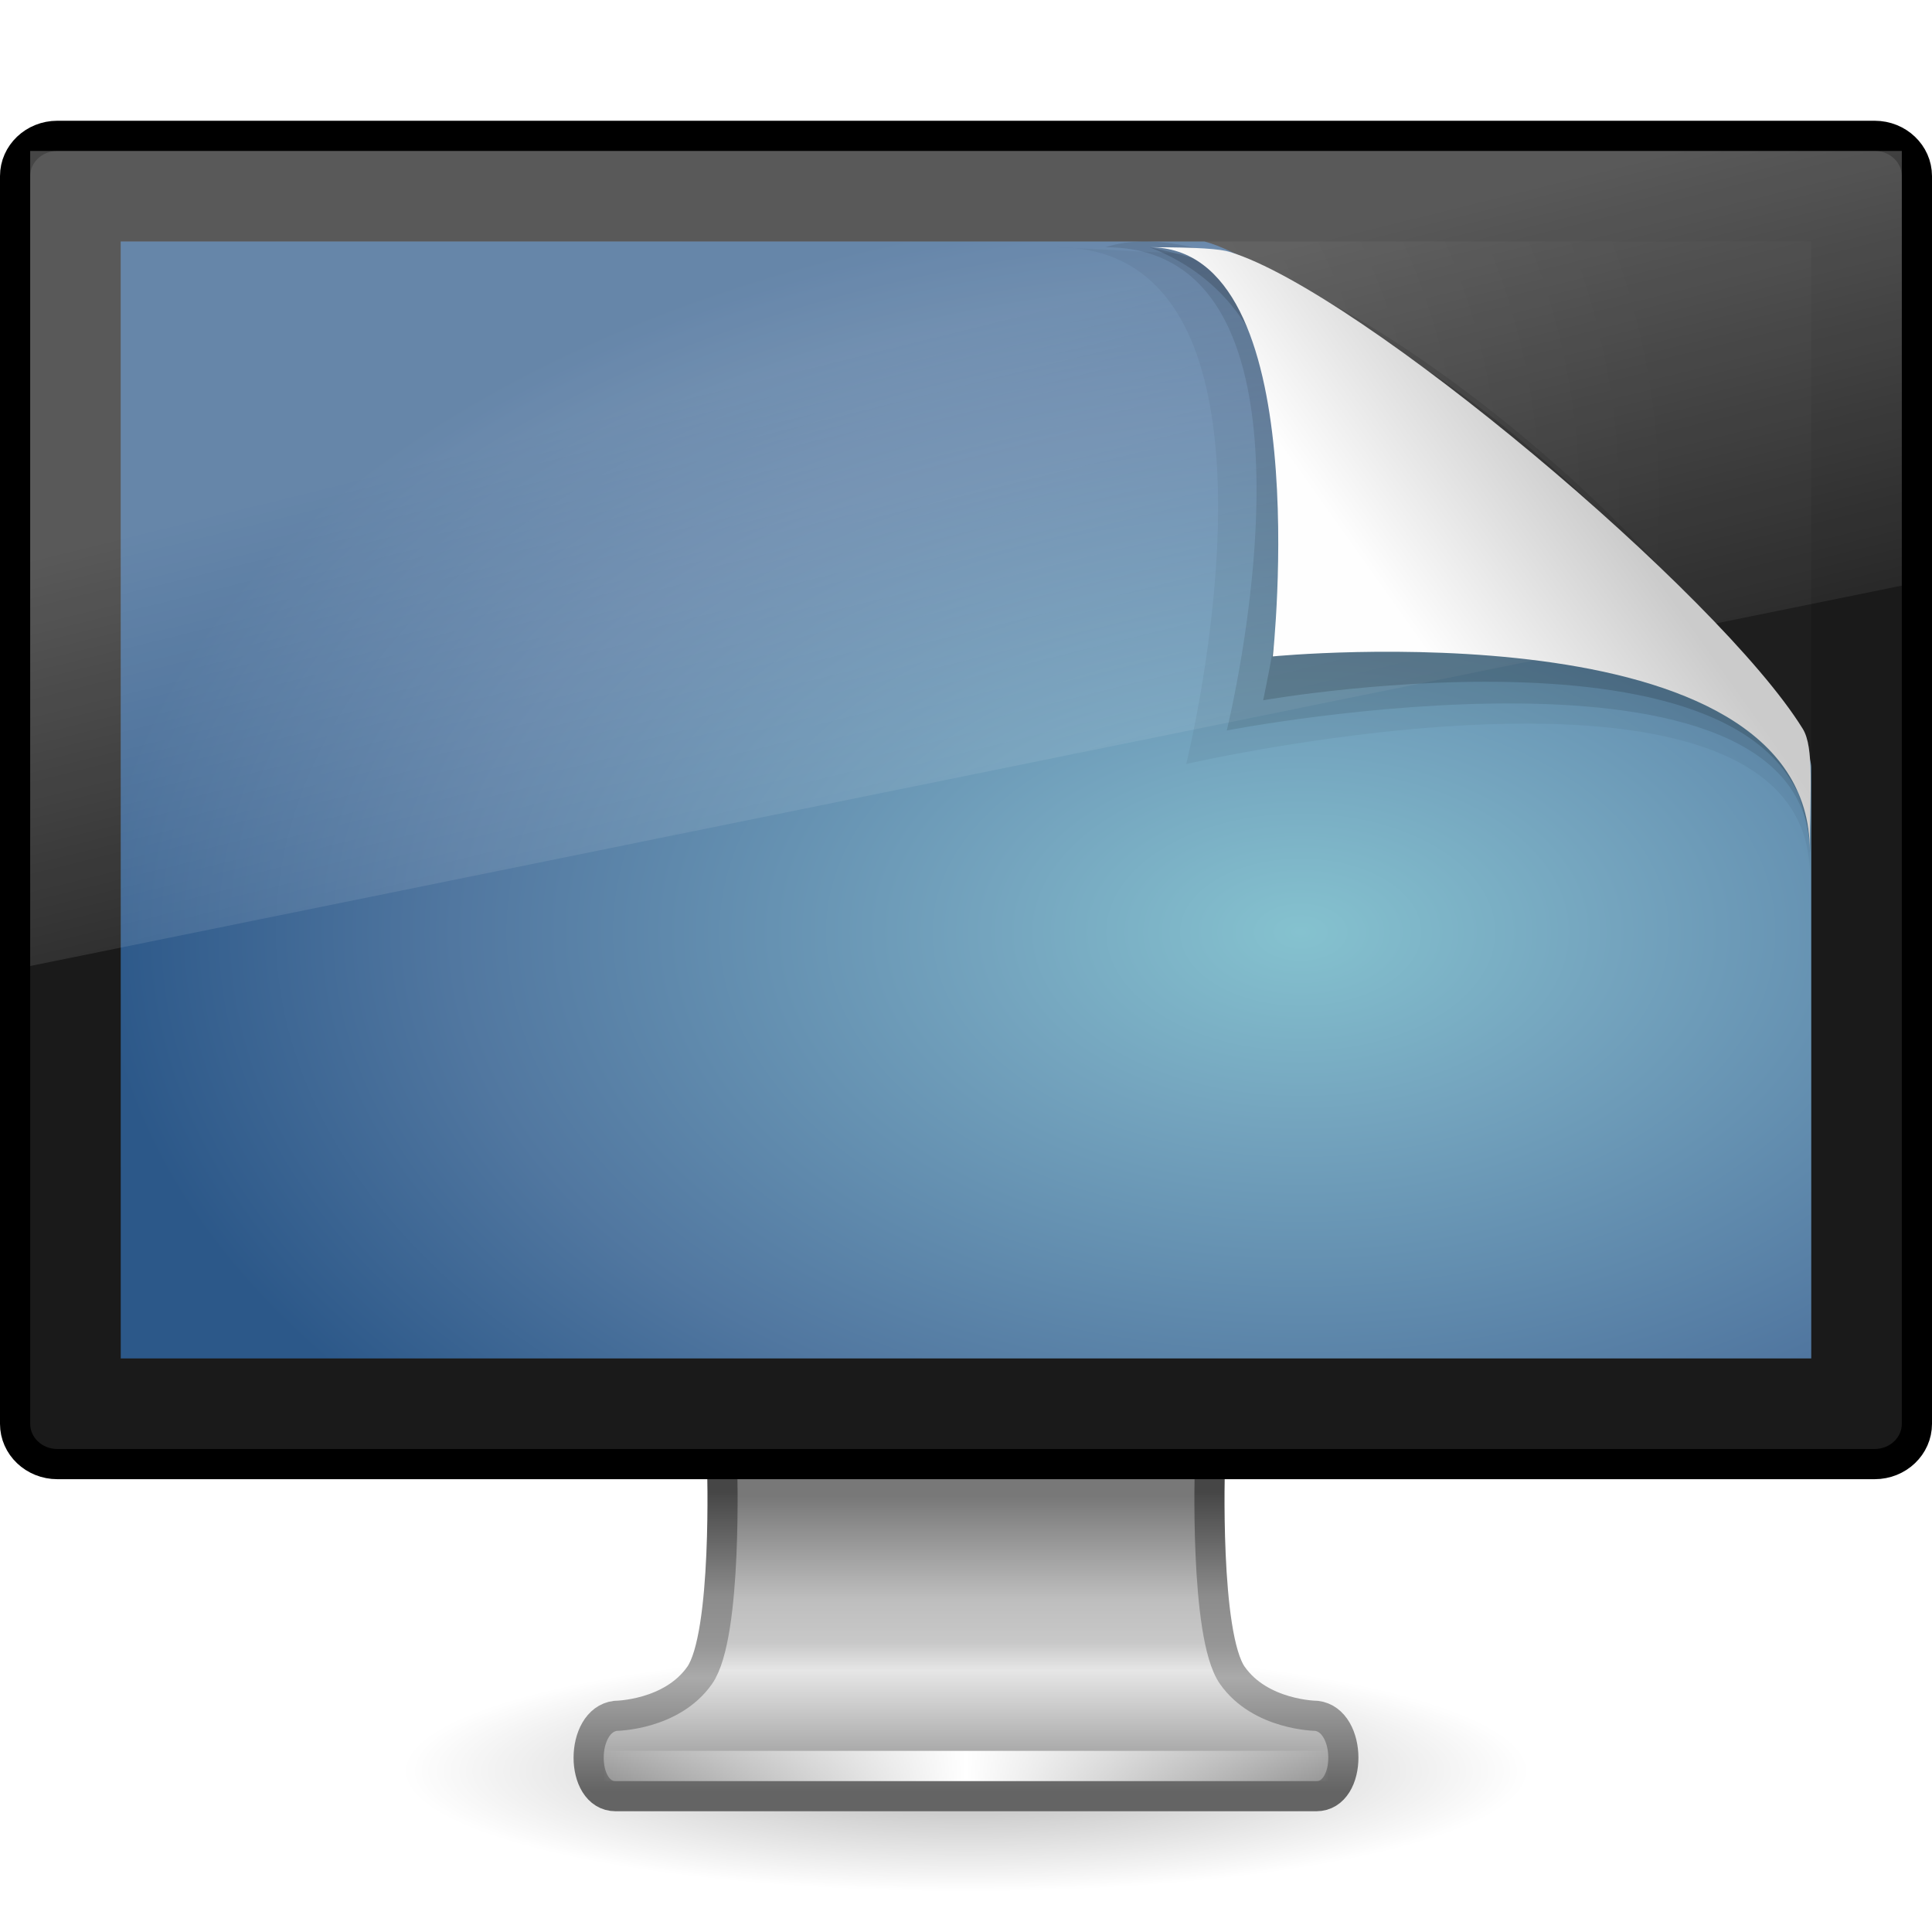
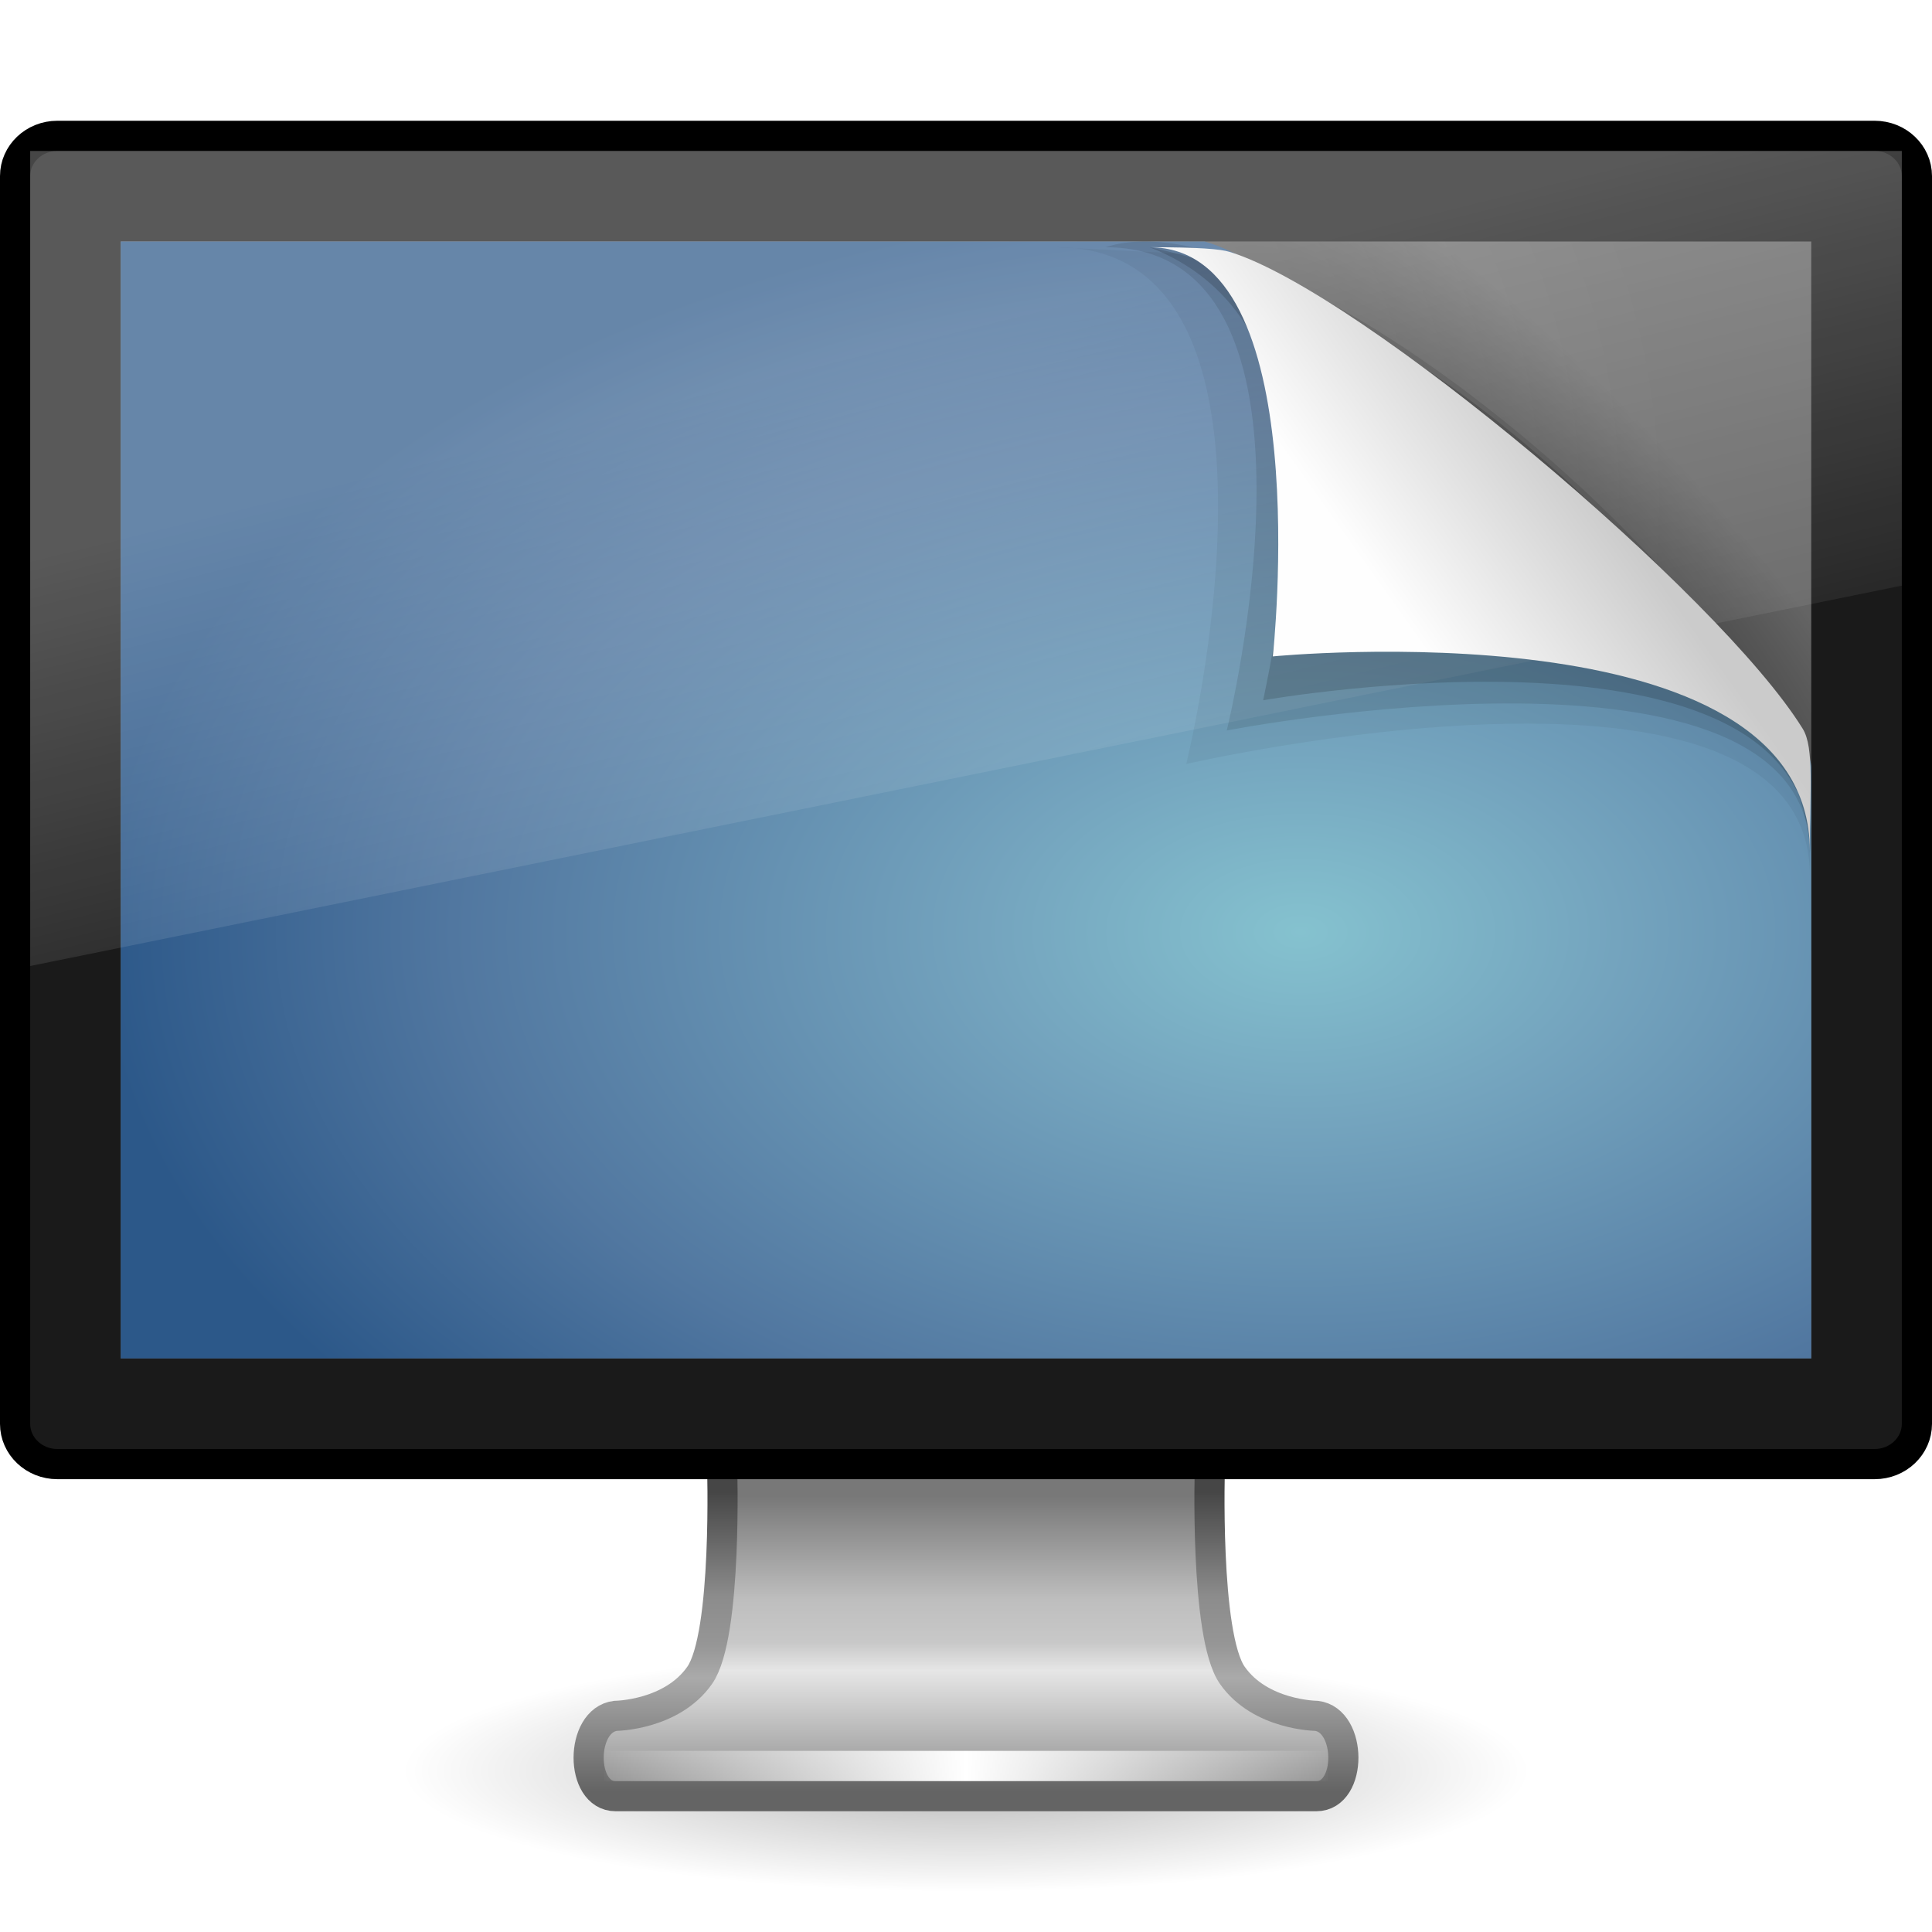
<svg xmlns="http://www.w3.org/2000/svg" xmlns:xlink="http://www.w3.org/1999/xlink" width="64px" height="64px" id="svg3092" version="1.1">
  <defs id="defs3094">
+     <linearGradient id="linearGradient3674">
+       <stop offset="0" style="stop-color:#000000;stop-opacity:1" id="stop3676" />
+       <stop id="stop3680" style="stop-color:#000000;stop-opacity:0;" offset="0.362" />
+       <stop offset="1" style="stop-color:#000000;stop-opacity:0" id="stop3678" />
+     </linearGradient>
    <linearGradient xlink:href="#linearGradient8589" id="linearGradient3022" gradientUnits="userSpaceOnUse" gradientTransform="matrix(1.74426,0,0,1.840995,-11.66446,4.603812)" x1="32.892" y1="8.059" x2="36.358" y2="5.457" />
    <linearGradient id="linearGradient8589">
      <stop id="stop8591" style="stop-color:#fefefe;stop-opacity:1" offset="0" />
      <stop id="stop8593" style="stop-color:#cbcbcb;stop-opacity:1" offset="1" />
    </linearGradient>
    <linearGradient x1="12.938" y1="8.438" x2="15.25" y2="19.812" id="linearGradient2441" xlink:href="#linearGradient6592-2-7" gradientUnits="userSpaceOnUse" gradientTransform="matrix(1.476191,0,0,1.799999,-3.428571,-0.3999979)" />
    <linearGradient id="linearGradient6592-2-7">
      <stop id="stop6594-0-2" style="stop-color:#ffffff;stop-opacity:0.275" offset="0" />
      <stop id="stop6596-2-5" style="stop-color:#ffffff;stop-opacity:0" offset="1" />
    </linearGradient>
    <radialGradient xlink:href="#linearGradient2867-449-88-871-390-598-476-591-434-148-895-534-212-357-729" id="radialGradient2993" gradientUnits="userSpaceOnUse" gradientTransform="matrix(-2.2536978e-8,-1.056627,1.730717,0,46.65527,59.00531)" cx="26.617" cy="-2.064" fx="26.617" fy="-2.064" r="23" />
    <linearGradient id="linearGradient2867-449-88-871-390-598-476-591-434-148-895-534-212-357-729">
      <stop id="stop8022" style="stop-color:#85c2cf;stop-opacity:1" offset="0" />
      <stop id="stop8024" style="stop-color:#74a4be;stop-opacity:1" offset="0.262" />
      <stop id="stop8026" style="stop-color:#5177a0;stop-opacity:1" offset="0.705" />
      <stop id="stop8028" style="stop-color:#2c5889;stop-opacity:1" offset="1" />
    </linearGradient>
    <radialGradient cx="12.244" cy="4.863" r="21" fx="12.244" fy="4.863" id="radialGradient2444" xlink:href="#linearGradient6712" gradientUnits="userSpaceOnUse" gradientTransform="matrix(1.889018,0.02641682,-0.01758819,1.476698,-7.10076,8.79169)" />
    <linearGradient id="linearGradient6712">
-       <stop id="stop6714" style="stop-color:#3c3c3c;stop-opacity:1" offset="0" />
-       <stop id="stop6716" style="stop-color:#1e1e1e;stop-opacity:1" offset="1" />
+       <stop id="stop6714" style="stop-color:#828282;stop-opacity:1;" offset="0" />
+       <stop id="stop6716" style="stop-color:#646464;stop-opacity:1;" offset="1" />
    </linearGradient>
    <linearGradient x1="15.574" y1="46.971" x2="23.578" y2="46.971" id="linearGradient2448" xlink:href="#linearGradient3342" gradientUnits="userSpaceOnUse" gradientTransform="matrix(1.53067,0,0,1.333333,-4.090254,-4.128003)" spreadMethod="reflect" />
    <linearGradient id="linearGradient3342">
      <stop id="stop3344" style="stop-color:#ffffff;stop-opacity:0" offset="0" />
      <stop id="stop3346" style="stop-color:#ffffff;stop-opacity:1" offset="1" />
    </linearGradient>
    <linearGradient x1="361.106" y1="87.05" x2="361.106" y2="94.396" id="linearGradient2451" xlink:href="#linearGradient3912" gradientUnits="userSpaceOnUse" gradientTransform="matrix(1.311155,0,0,1.333703,-437.614,-66.53289)" />
    <linearGradient id="linearGradient3912">
      <stop id="stop3914" style="stop-color:#787878;stop-opacity:1" offset="0" />
      <stop id="stop3916" style="stop-color:#bebebe;stop-opacity:1" offset="0.35" />
      <stop id="stop3918" style="stop-color:#c8c8c8;stop-opacity:1" offset="0.494" />
      <stop id="stop3920" style="stop-color:#e6e6e6;stop-opacity:1" offset="0.589" />
      <stop id="stop3922" style="stop-color:#8c8c8c;stop-opacity:1" offset="1" />
    </linearGradient>
    <linearGradient x1="61.969" y1="35.944" x2="61.969" y2="43.378" id="linearGradient2453" xlink:href="#linearGradient3924" gradientUnits="userSpaceOnUse" gradientTransform="matrix(1.31588,0,0,1.333511,-49.58458,1.493132)" />
    <linearGradient id="linearGradient3924">
      <stop id="stop3926" style="stop-color:#464646;stop-opacity:1" offset="0" />
      <stop id="stop3928" style="stop-color:#8c8c8c;stop-opacity:1" offset="0.35" />
      <stop id="stop3930" style="stop-color:#969696;stop-opacity:1" offset="0.51" />
      <stop id="stop3932" style="stop-color:#aaaaaa;stop-opacity:1" offset="0.62" />
      <stop id="stop3934" style="stop-color:#646464;stop-opacity:1" offset="1" />
    </linearGradient>
    <linearGradient id="linearGradient10691-1">
      <stop id="stop10693-3" style="stop-color:#000000;stop-opacity:1" offset="0" />
      <stop id="stop10695-1" style="stop-color:#000000;stop-opacity:0" offset="1" />
    </linearGradient>
    <radialGradient r="7.228" fy="73.616" fx="6.703" cy="73.616" cx="6.703" gradientTransform="matrix(2.582401,0,0,0.5533716,14.69091,17.92982)" gradientUnits="userSpaceOnUse" id="radialGradient3090" xlink:href="#linearGradient10691-1" />
+     <radialGradient r="21" fy="-0.164" fx="27.919" cy="-0.164" cx="27.919" gradientTransform="matrix(2.000138,2.01065,-0.5617719,0.5607078,-6.350663,-38.3212)" gradientUnits="userSpaceOnUse" id="radialGradient3653" xlink:href="#linearGradient3674" />
  </defs>
  <g id="layer1">
    <path d="m 50.667,58.667 c 0,2.209 -8.357,4 -18.667,4 -10.309,0 -18.667,-1.791 -18.667,-4 0,-2.209 8.357,-4 18.667,-4 10.309,0 18.667,1.791 18.667,4 l 0,0 z" id="path2589" style="opacity:0.3;fill:url(#radialGradient3090);fill-opacity:1;fill-rule:nonzero;stroke:none;stroke-width:0.8;marker:none;visibility:visible;display:inline;overflow:visible" />
    <path d="m 23.92,48.499 c 0,0 0.187,5.678 -0.744,7.001 -0.93,1.323 -2.782,1.339 -2.782,1.339 -1.188,0.139 -1.198,2.662 0,2.662 l 23.212,0 c 1.198,0 1.188,-2.524 0,-2.662 0,0 -1.851,-0.015 -2.782,-1.339 -0.93,-1.323 -0.744,-7.001 -0.744,-7.001 l -16.16,0 0,0 z" id="rect1789" style="fill:url(#linearGradient2451);fill-opacity:1;fill-rule:nonzero;stroke:url(#linearGradient2453);stroke-width:0.998;stroke-linecap:round;stroke-linejoin:round;stroke-miterlimit:4;stroke-opacity:1;stroke-dasharray:none;stroke-dashoffset:0.5;marker:none;visibility:visible;display:inline;overflow:visible;enable-background:new" />
    <path d="m 20.514,58.5 22.973,0" id="path3340" style="fill:none;stroke:url(#linearGradient2448);stroke-width:1px;stroke-linecap:square;stroke-linejoin:miter;stroke-opacity:1" />
    <rect width="63" height="44" rx="1.4" ry="1.333" x="0.5" y="4.5" id="rect2722" style="fill:#1a1a1a;fill-opacity:1;stroke:#000000;stroke-width:1;stroke-linecap:round;stroke-linejoin:round;stroke-miterlimit:4;stroke-opacity:1;stroke-dasharray:none;stroke-dashoffset:0.5" />
    <rect width="56" height="37" x="4" y="8" id="rect2716" style="fill:url(#radialGradient2444);fill-opacity:1;fill-rule:evenodd;stroke:none;display:inline;enable-background:new" />
+     <rect width="56" height="37" x="4" y="8" id="rect2716-1" style="fill:url(#radialGradient3653);fill-opacity:1;fill-rule:evenodd;stroke:none;display:inline;enable-background:new;opacity:0.5" />
    <path d="m 4,8 c 13.349,0 35.9,0 35.9,0 C 43.906,9.039 60,22.933 60,25.421 60,25.421 60,45 60,45 60,45 22.667,45 4,45 4,32.667 4,20.333 4,8 l 0,0 z" id="path2514" style="color:#000000;fill:url(#radialGradient2993);fill-opacity:1;fill-rule:evenodd;stroke:none;stroke-width:1.002;marker:none;visibility:visible;display:inline;overflow:visible;enable-background:accumulate" />
    <path d="m 1,5 62,0 L 63,19.4 1,32 1,5 z" id="rect6588" style="fill:url(#linearGradient2441);fill-opacity:1;stroke:none" />
    <path d="m 35,8.19 c 8.541,0 4.295,17.12 4.295,17.12 0,0 20.658,-4.769 20.658,3.69 C 59.953,29 60,24.981 60,24.981 55.587,20.516 46.236,11.78 40.218,8.454 c 0,0 -5.217,-0.264 -5.217,-0.264 l 0,0 z" id="path3232" style="opacity:0.05;fill:#000000;fill-opacity:1;fill-rule:evenodd;stroke:none;display:inline" />
    <path d="m 36.621,8.19 c 7.987,0 4.016,16.008 4.016,16.008 0,0 19.316,-3.742 19.316,4.074 C 60.976,21.603 42.916,6.115 36.621,8.19 l 0,0 z" id="path3230" style="opacity:0.1;fill:#000000;fill-opacity:1;fill-rule:evenodd;stroke:none;display:inline" />
    <path d="m 41.845,23.197 c 0,0 18.108,-3.188 18.108,4.986 0,-4.617 -10.195,-17.53 -21.873,-19.993 5.677,2.199 4.906,9.565 3.764,15.007 z" id="path12038" style="opacity:0.15;fill:#000000;fill-opacity:1;fill-rule:evenodd;stroke:none;display:inline" />
    <path d="m 38.08,8.19 c 5.571,0 4.084,13.554 4.084,13.554 0,0 17.789,-1.736 17.789,6.439 0,-1.992 0.15,-3.418 -0.234,-4.04 C 56.96,19.678 45.041,9.658 40.737,8.345 40.415,8.246 39.701,8.19 38.08,8.19 z" id="path4474" style="fill:url(#linearGradient3022);fill-opacity:1;fill-rule:evenodd;stroke:none;display:inline" />
  </g>
</svg>
